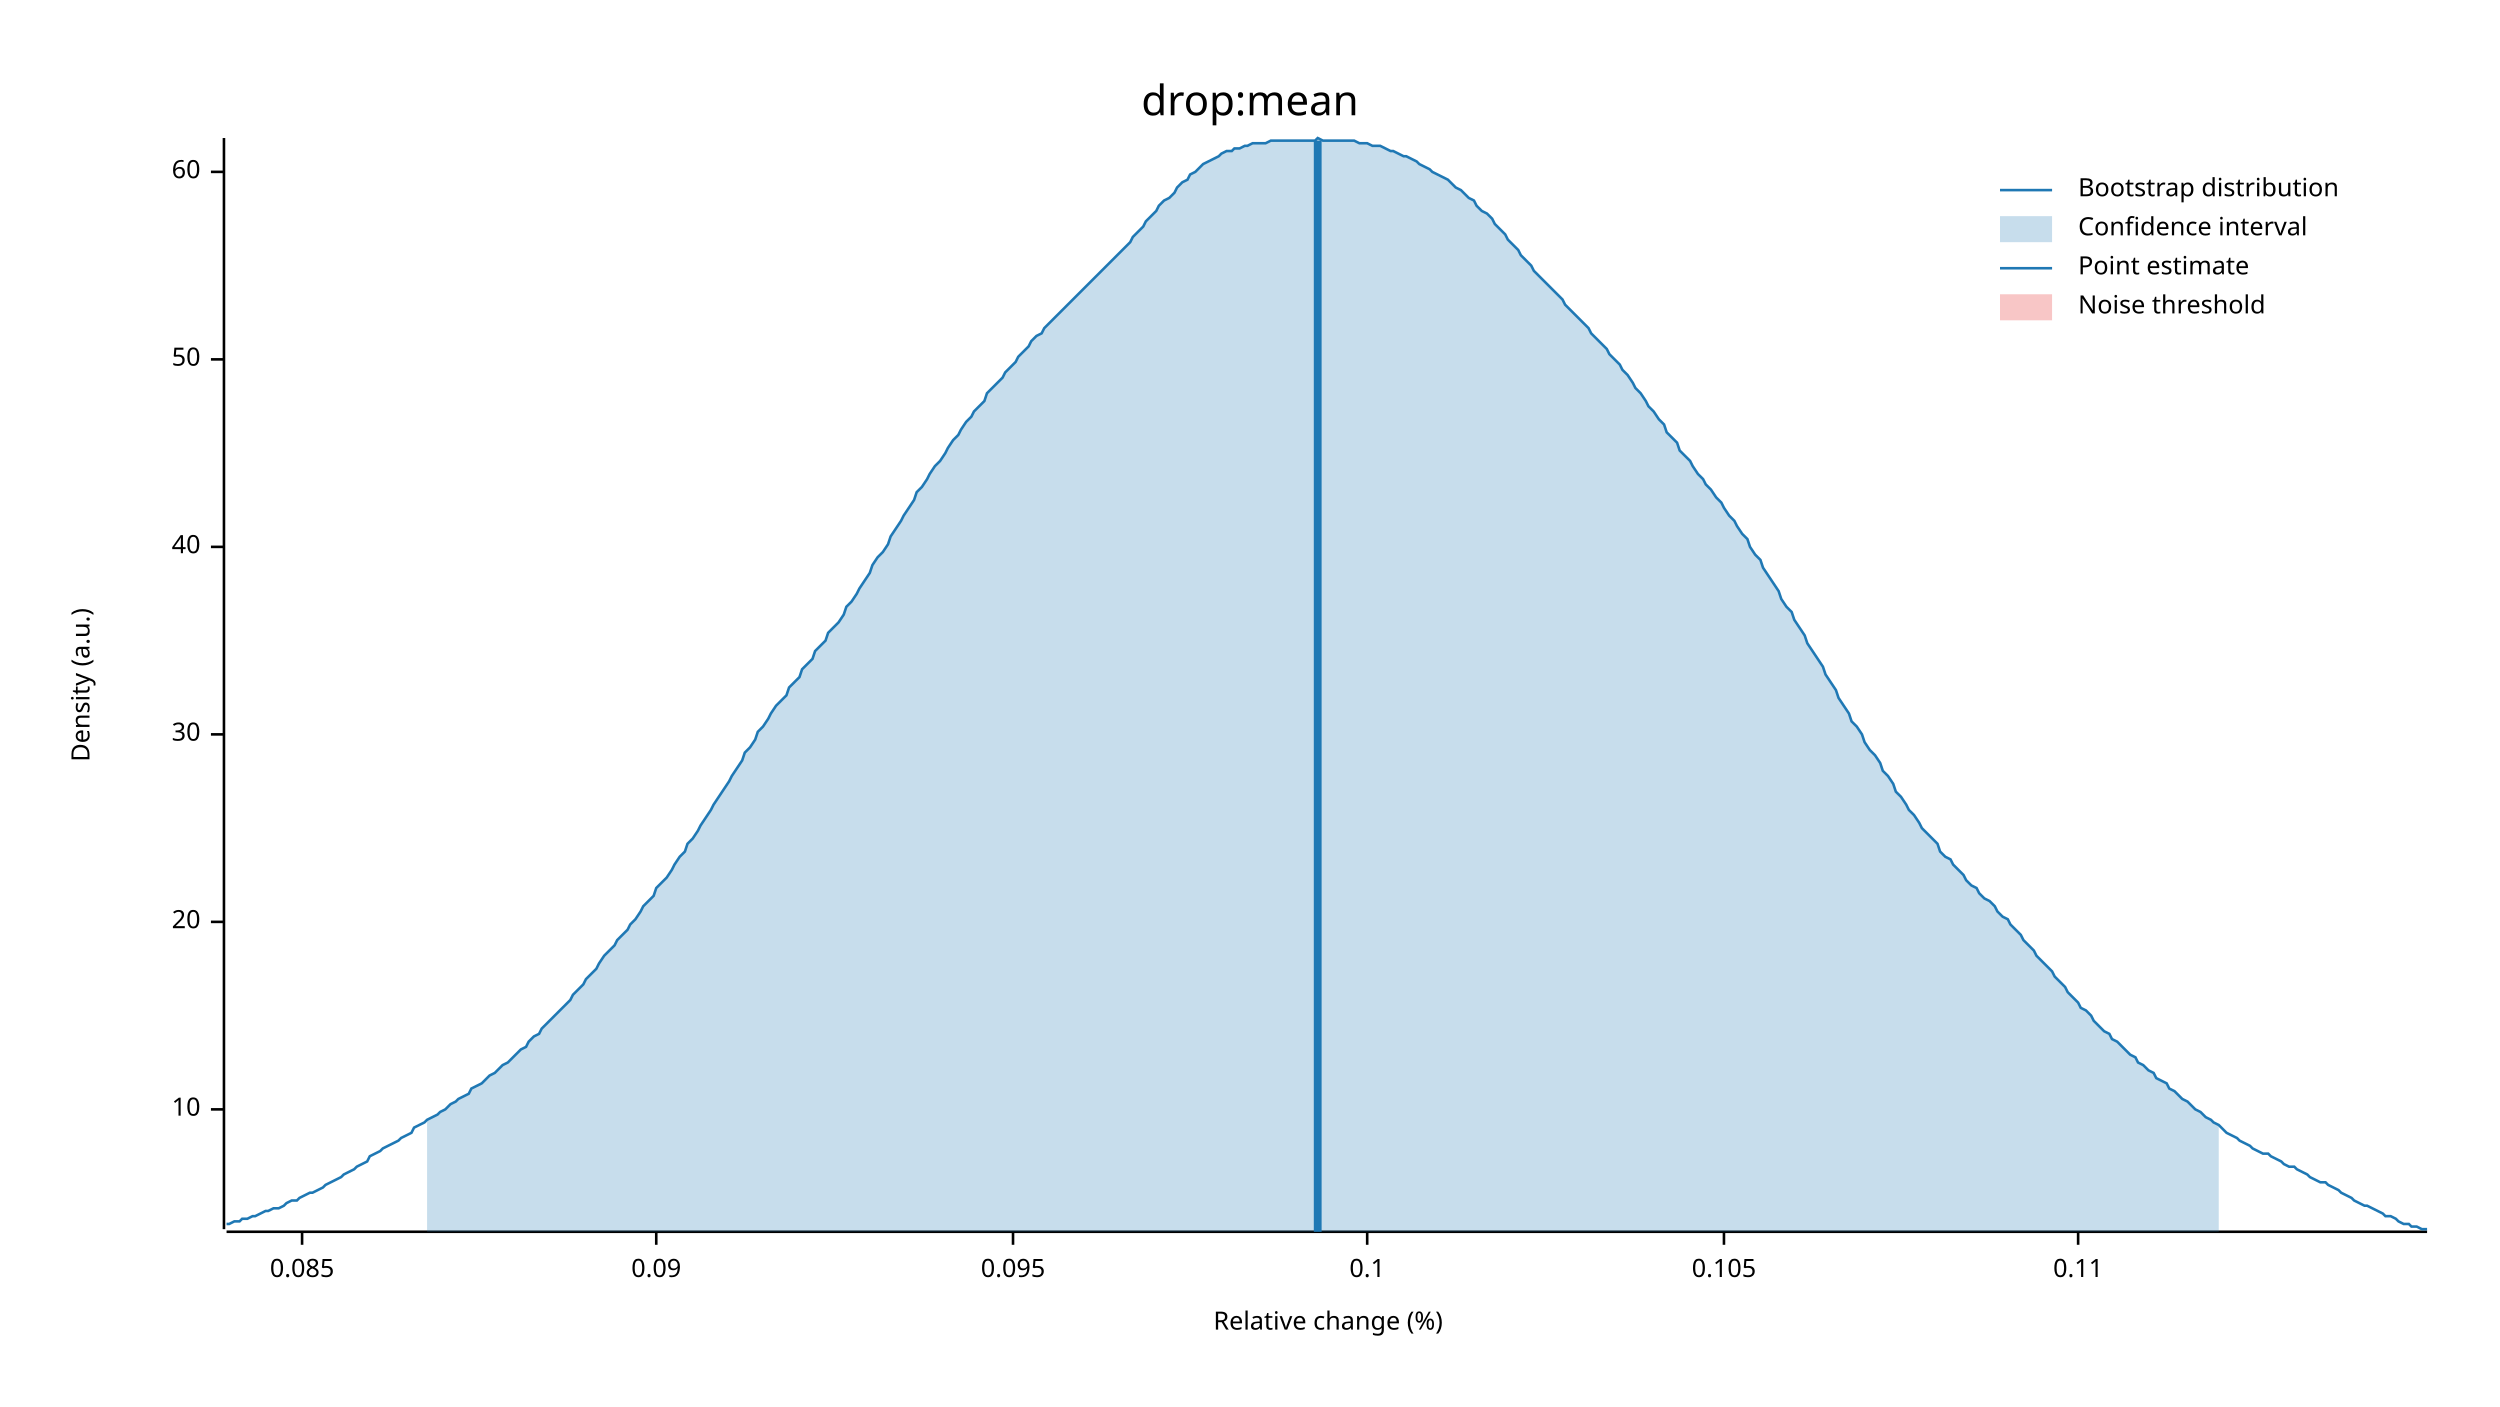
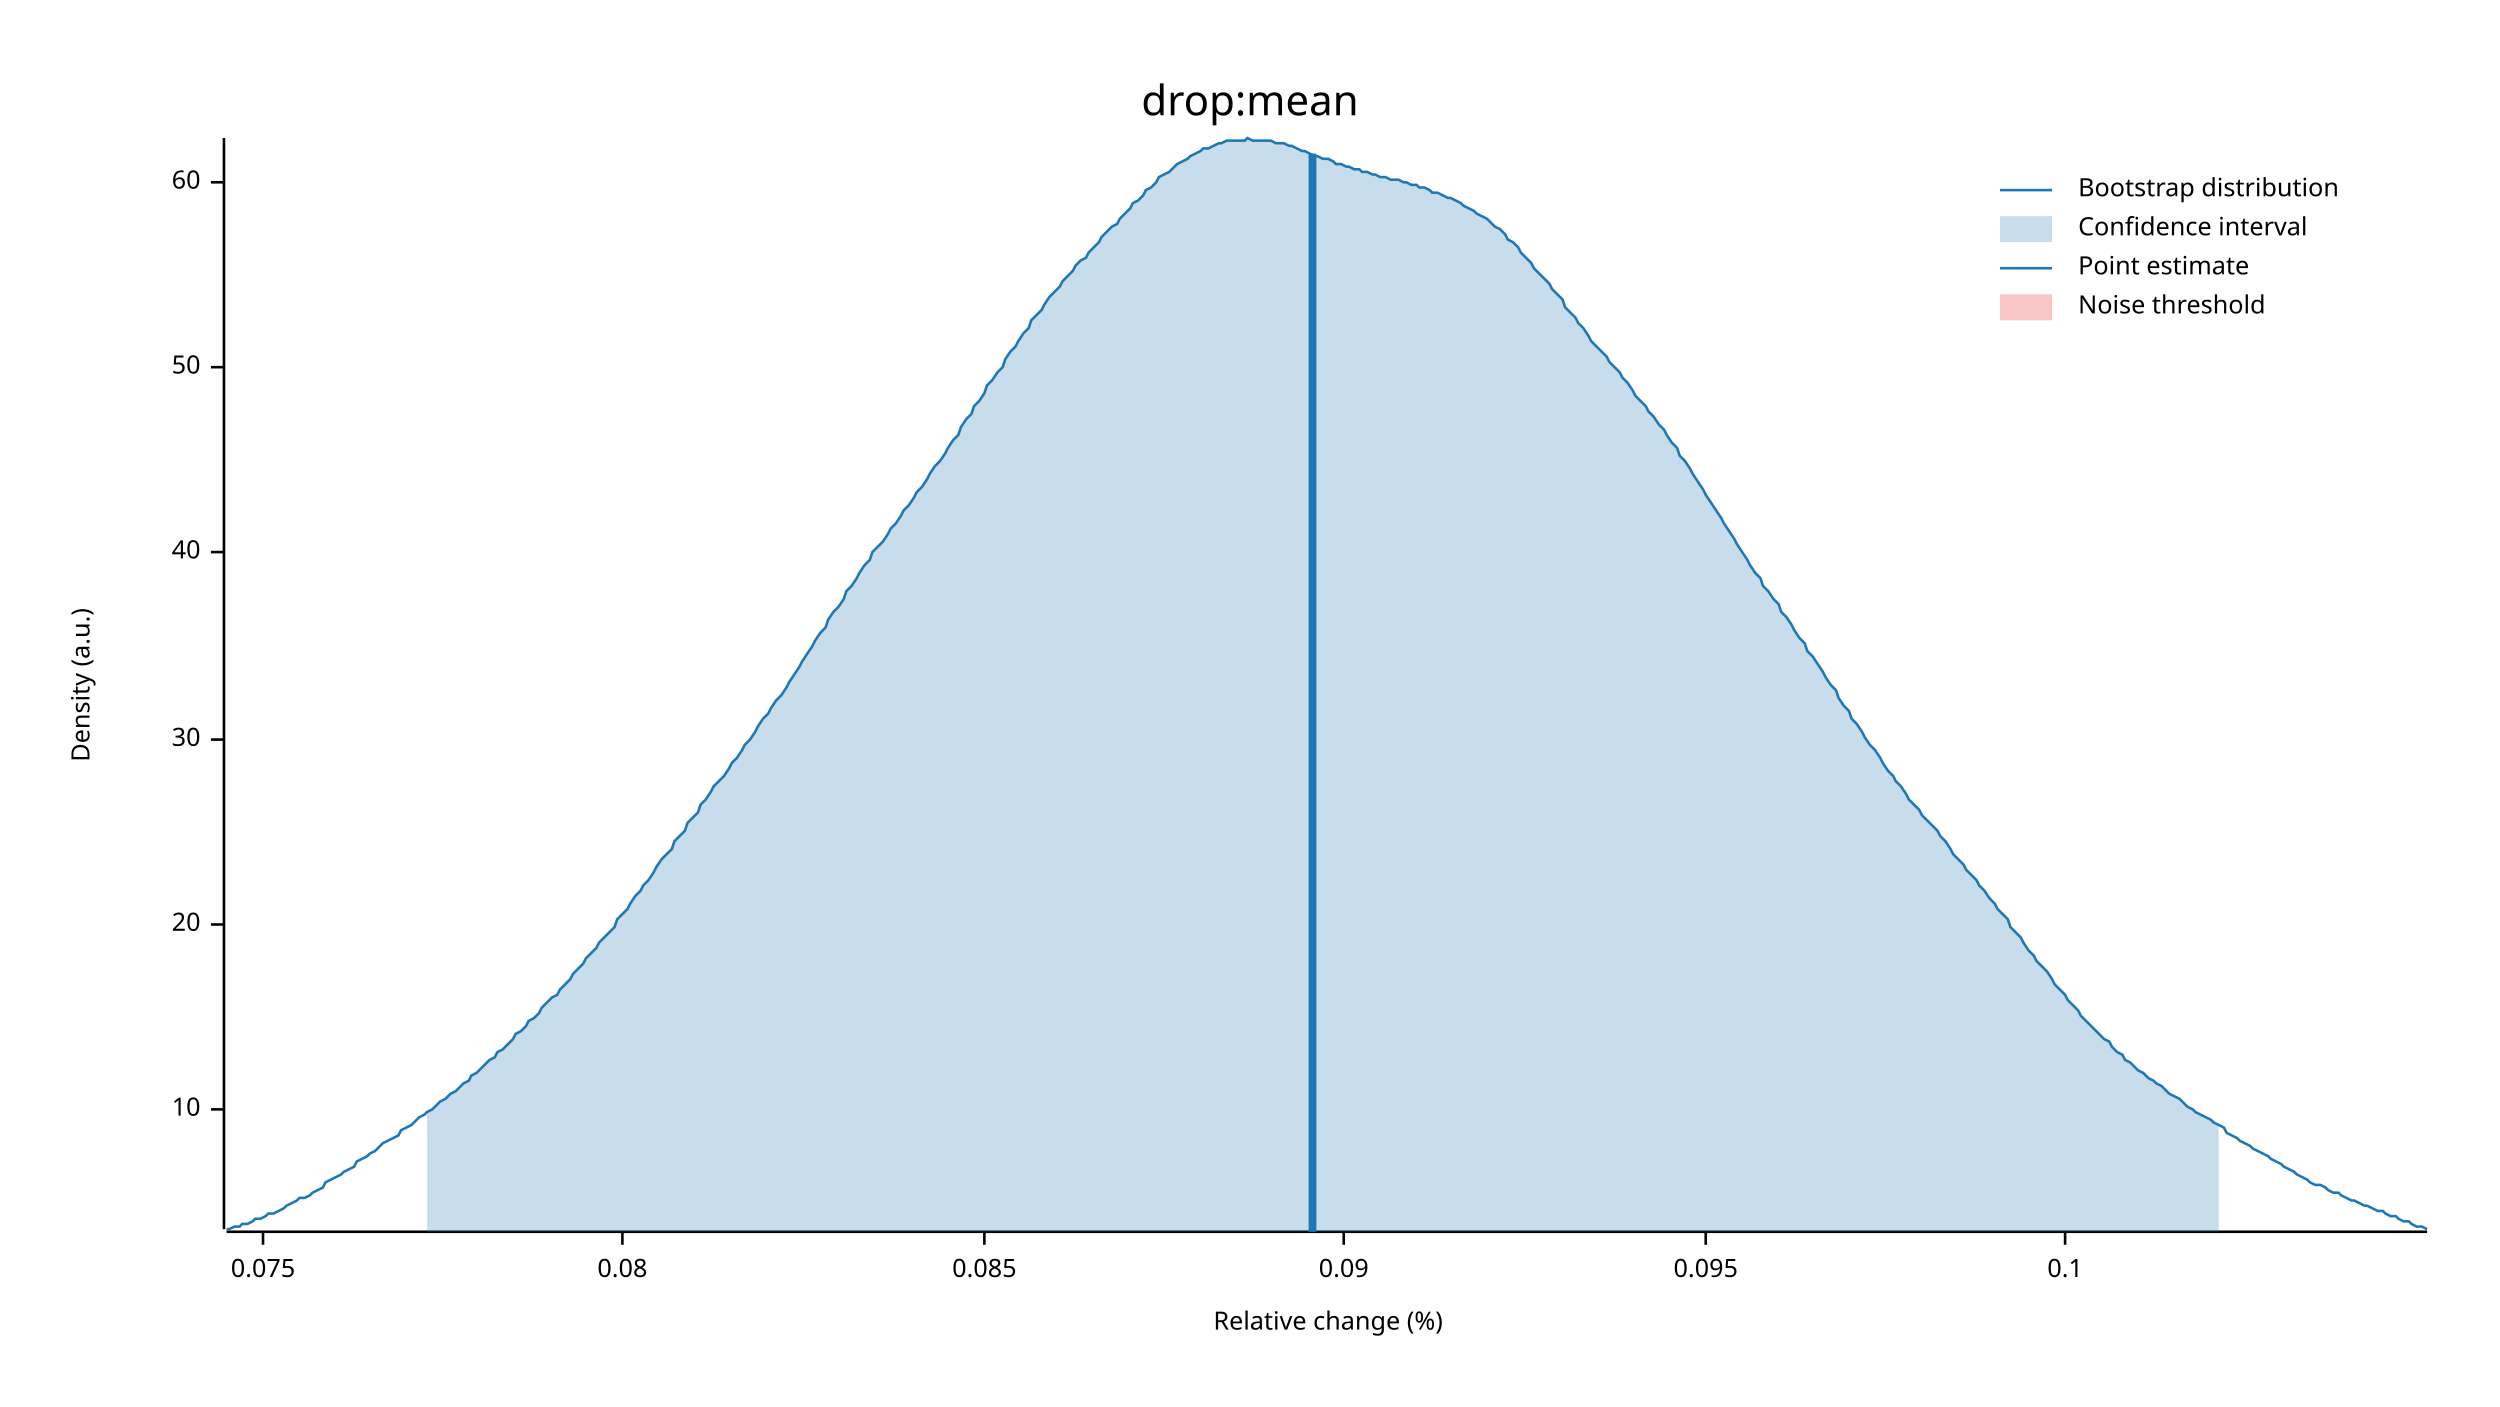
<svg xmlns="http://www.w3.org/2000/svg" width="960" height="540" viewBox="0 0 960 540">
  <text x="480" y="32" dy="0.76em" text-anchor="middle" font-family="sans-serif" font-size="16.129" opacity="1" fill="#000000">
drop:mean
</text>
  <text x="27" y="263" dy="0.76em" text-anchor="middle" font-family="sans-serif" font-size="9.677" opacity="1" fill="#000000" transform="rotate(270, 27, 263)">
Density (a.u.)
</text>
  <text x="510" y="513" dy="-0.5ex" text-anchor="middle" font-family="sans-serif" font-size="9.677" opacity="1" fill="#000000">
Relative change (%)
</text>
  <polyline fill="none" opacity="1" stroke="#000000" stroke-width="1" points="86,53 86,472 " />
  <text x="77" y="426" dy="0.5ex" text-anchor="end" font-family="sans-serif" font-size="9.677" opacity="1" fill="#000000">
10
</text>
  <polyline fill="none" opacity="1" stroke="#000000" stroke-width="1" points="81,426 86,426 " />
-   <text x="77" y="354" dy="0.5ex" text-anchor="end" font-family="sans-serif" font-size="9.677" opacity="1" fill="#000000">
+   <text x="77" y="355" dy="0.5ex" text-anchor="end" font-family="sans-serif" font-size="9.677" opacity="1" fill="#000000">
20
</text>
-   <polyline fill="none" opacity="1" stroke="#000000" stroke-width="1" points="81,354 86,354 " />
-   <text x="77" y="282" dy="0.5ex" text-anchor="end" font-family="sans-serif" font-size="9.677" opacity="1" fill="#000000">
+   <polyline fill="none" opacity="1" stroke="#000000" stroke-width="1" points="81,355 86,355 " />
+   <text x="77" y="284" dy="0.5ex" text-anchor="end" font-family="sans-serif" font-size="9.677" opacity="1" fill="#000000">
30
</text>
-   <polyline fill="none" opacity="1" stroke="#000000" stroke-width="1" points="81,282 86,282 " />
-   <text x="77" y="210" dy="0.5ex" text-anchor="end" font-family="sans-serif" font-size="9.677" opacity="1" fill="#000000">
+   <polyline fill="none" opacity="1" stroke="#000000" stroke-width="1" points="81,284 86,284 " />
+   <text x="77" y="212" dy="0.5ex" text-anchor="end" font-family="sans-serif" font-size="9.677" opacity="1" fill="#000000">
40
</text>
-   <polyline fill="none" opacity="1" stroke="#000000" stroke-width="1" points="81,210 86,210 " />
-   <text x="77" y="138" dy="0.5ex" text-anchor="end" font-family="sans-serif" font-size="9.677" opacity="1" fill="#000000">
+   <polyline fill="none" opacity="1" stroke="#000000" stroke-width="1" points="81,212 86,212 " />
+   <text x="77" y="141" dy="0.5ex" text-anchor="end" font-family="sans-serif" font-size="9.677" opacity="1" fill="#000000">
50
</text>
-   <polyline fill="none" opacity="1" stroke="#000000" stroke-width="1" points="81,138 86,138 " />
-   <text x="77" y="66" dy="0.5ex" text-anchor="end" font-family="sans-serif" font-size="9.677" opacity="1" fill="#000000">
+   <polyline fill="none" opacity="1" stroke="#000000" stroke-width="1" points="81,141 86,141 " />
+   <text x="77" y="70" dy="0.5ex" text-anchor="end" font-family="sans-serif" font-size="9.677" opacity="1" fill="#000000">
60
</text>
-   <polyline fill="none" opacity="1" stroke="#000000" stroke-width="1" points="81,66 86,66 " />
+   <polyline fill="none" opacity="1" stroke="#000000" stroke-width="1" points="81,70 86,70 " />
  <polyline fill="none" opacity="1" stroke="#000000" stroke-width="1" points="87,473 932,473 " />
-   <text x="116" y="483" dy="0.76em" text-anchor="middle" font-family="sans-serif" font-size="9.677" opacity="1" fill="#000000">
+   <text x="101" y="483" dy="0.76em" text-anchor="middle" font-family="sans-serif" font-size="9.677" opacity="1" fill="#000000">
+ 0.075
+ </text>
+   <polyline fill="none" opacity="1" stroke="#000000" stroke-width="1" points="101,473 101,478 " />
+   <text x="239" y="483" dy="0.76em" text-anchor="middle" font-family="sans-serif" font-size="9.677" opacity="1" fill="#000000">
+ 0.08
+ </text>
+   <polyline fill="none" opacity="1" stroke="#000000" stroke-width="1" points="239,473 239,478 " />
+   <text x="378" y="483" dy="0.76em" text-anchor="middle" font-family="sans-serif" font-size="9.677" opacity="1" fill="#000000">
0.085
</text>
-   <polyline fill="none" opacity="1" stroke="#000000" stroke-width="1" points="116,473 116,478 " />
-   <text x="252" y="483" dy="0.76em" text-anchor="middle" font-family="sans-serif" font-size="9.677" opacity="1" fill="#000000">
+   <polyline fill="none" opacity="1" stroke="#000000" stroke-width="1" points="378,473 378,478 " />
+   <text x="516" y="483" dy="0.76em" text-anchor="middle" font-family="sans-serif" font-size="9.677" opacity="1" fill="#000000">
0.09
</text>
-   <polyline fill="none" opacity="1" stroke="#000000" stroke-width="1" points="252,473 252,478 " />
-   <text x="389" y="483" dy="0.76em" text-anchor="middle" font-family="sans-serif" font-size="9.677" opacity="1" fill="#000000">
+   <polyline fill="none" opacity="1" stroke="#000000" stroke-width="1" points="516,473 516,478 " />
+   <text x="655" y="483" dy="0.76em" text-anchor="middle" font-family="sans-serif" font-size="9.677" opacity="1" fill="#000000">
0.095
</text>
-   <polyline fill="none" opacity="1" stroke="#000000" stroke-width="1" points="389,473 389,478 " />
-   <text x="525" y="483" dy="0.76em" text-anchor="middle" font-family="sans-serif" font-size="9.677" opacity="1" fill="#000000">
+   <polyline fill="none" opacity="1" stroke="#000000" stroke-width="1" points="655,473 655,478 " />
+   <text x="793" y="483" dy="0.76em" text-anchor="middle" font-family="sans-serif" font-size="9.677" opacity="1" fill="#000000">
0.1
</text>
-   <polyline fill="none" opacity="1" stroke="#000000" stroke-width="1" points="525,473 525,478 " />
-   <text x="662" y="483" dy="0.76em" text-anchor="middle" font-family="sans-serif" font-size="9.677" opacity="1" fill="#000000">
- 0.105
- </text>
-   <polyline fill="none" opacity="1" stroke="#000000" stroke-width="1" points="662,473 662,478 " />
-   <text x="798" y="483" dy="0.76em" text-anchor="middle" font-family="sans-serif" font-size="9.677" opacity="1" fill="#000000">
- 0.11
- </text>
-   <polyline fill="none" opacity="1" stroke="#000000" stroke-width="1" points="798,473 798,478 " />
-   <polyline fill="none" opacity="1" stroke="#1F78B4" stroke-width="1" points="87,470 88,470 90,469 92,469 93,468 95,468 97,467 98,467 100,466 102,465 103,465 105,464 107,464 109,463 110,462 112,461 114,461 115,460 117,459 119,458 120,458 122,457 124,456 125,455 127,454 129,453 131,452 132,451 134,450 136,449 137,448 139,447 141,446 142,444 144,443 146,442 147,441 149,440 151,439 153,438 154,437 156,436 158,435 159,433 161,432 163,431 164,430 166,429 168,428 169,427 171,426 173,424 175,423 176,422 178,421 180,420 181,418 183,417 185,416 186,415 188,413 190,412 191,411 193,409 195,408 197,406 198,405 200,403 202,402 203,400 205,398 207,397 208,395 210,393 212,391 214,389 215,388 217,386 219,384 220,382 222,380 224,378 225,376 227,374 229,372 230,370 232,367 234,365 236,363 237,361 239,359 241,357 242,355 244,353 246,350 247,348 249,346 251,344 252,341 254,339 256,337 258,334 259,332 261,329 263,327 264,324 266,322 268,319 269,317 271,314 273,311 274,309 276,306 278,303 280,300 281,298 283,295 285,292 286,289 288,287 290,284 291,281 293,279 295,276 296,274 298,271 300,269 302,267 303,264 305,262 307,260 308,257 310,255 312,253 313,250 315,248 317,246 318,243 320,241 322,239 324,236 325,233 327,231 329,228 330,226 332,223 334,220 335,217 337,214 339,212 341,209 342,206 344,203 346,200 347,198 349,195 351,192 352,189 354,187 356,184 357,182 359,179 361,177 363,174 364,172 366,169 368,167 369,165 371,162 373,160 374,158 376,156 378,154 379,151 381,149 383,147 385,145 386,143 388,141 390,139 391,137 393,135 395,133 396,131 398,129 400,128 401,126 403,124 405,122 407,120 408,119 410,117 412,115 413,114 415,112 417,110 418,109 420,107 422,105 423,104 425,102 427,100 429,98 430,97 432,95 434,93 435,91 437,89 439,87 440,85 442,83 444,81 445,79 447,77 449,76 451,74 452,72 454,70 456,69 457,67 459,66 461,64 462,63 464,62 466,61 468,60 469,59 471,58 473,58 474,57 476,57 478,56 479,56 481,55 483,55 484,55 486,55 488,54 490,54 491,54 493,54 495,54 496,54 498,54 500,54 501,54 503,54 505,54 506,53 508,54 510,54 512,54 513,54 515,54 517,54 518,54 520,54 522,55 523,55 525,55 527,56 528,56 530,56 532,57 534,58 535,58 537,59 539,60 540,60 542,61 544,62 545,63 547,64 549,65 550,66 552,67 554,68 556,69 557,70 559,72 561,73 562,74 564,76 566,77 567,79 569,81 571,82 573,84 574,86 576,88 578,90 579,92 581,94 583,96 584,98 586,100 588,102 589,104 591,106 593,108 595,110 596,111 598,113 600,115 601,117 603,119 605,121 606,122 608,124 610,126 611,128 613,130 615,132 617,134 618,136 620,138 622,140 623,142 625,144 627,147 628,149 630,151 632,154 633,156 635,158 637,161 639,163 640,166 642,168 644,170 645,173 647,175 649,177 650,179 652,182 654,184 655,186 657,188 659,191 661,193 662,195 664,198 666,200 667,202 669,205 671,207 672,210 674,213 676,215 677,218 679,221 681,224 683,227 684,230 686,233 688,235 689,238 691,241 693,244 694,247 696,250 698,253 700,256 701,259 703,262 705,265 706,268 708,271 710,274 711,277 713,279 715,282 716,285 718,288 720,290 722,293 723,296 725,298 727,301 728,304 730,306 732,309 733,311 735,313 737,316 738,318 740,320 742,322 744,324 745,327 747,329 749,330 750,332 752,334 754,336 755,338 757,340 759,341 760,343 762,345 764,346 766,348 767,350 769,352 771,353 772,355 774,357 776,359 777,361 779,363 781,365 782,367 784,369 786,371 788,373 789,375 791,377 793,379 794,381 796,383 798,385 799,387 801,388 803,390 804,392 806,394 808,396 810,397 811,399 813,400 815,402 816,403 818,405 820,406 821,408 823,409 825,411 827,412 828,414 830,415 832,416 833,418 835,419 837,421 838,422 840,423 842,425 843,426 845,427 847,429 849,430 850,431 852,432 854,434 855,435 857,436 859,437 860,438 862,439 864,440 865,441 867,442 869,443 871,443 872,444 874,445 876,446 877,447 879,448 881,448 882,449 884,450 886,451 887,452 889,453 891,454 893,454 894,455 896,456 898,457 899,458 901,459 903,460 904,461 906,462 908,463 909,463 911,464 913,465 915,466 916,467 918,467 920,468 921,469 923,470 925,470 926,471 928,471 930,472 932,472 " />
-   <polygon opacity="0.25" fill="#1F78B4" points="164,430 166,429 168,428 169,427 171,426 173,424 175,423 176,422 178,421 180,420 181,418 183,417 185,416 186,415 188,413 190,412 191,411 193,409 195,408 197,406 198,405 200,403 202,402 203,400 205,398 207,397 208,395 210,393 212,391 214,389 215,388 217,386 219,384 220,382 222,380 224,378 225,376 227,374 229,372 230,370 232,367 234,365 236,363 237,361 239,359 241,357 242,355 244,353 246,350 247,348 249,346 251,344 252,341 254,339 256,337 258,334 259,332 261,329 263,327 264,324 266,322 268,319 269,317 271,314 273,311 274,309 276,306 278,303 280,300 281,298 283,295 285,292 286,289 288,287 290,284 291,281 293,279 295,276 296,274 298,271 300,269 302,267 303,264 305,262 307,260 308,257 310,255 312,253 313,250 315,248 317,246 318,243 320,241 322,239 324,236 325,233 327,231 329,228 330,226 332,223 334,220 335,217 337,214 339,212 341,209 342,206 344,203 346,200 347,198 349,195 351,192 352,189 354,187 356,184 357,182 359,179 361,177 363,174 364,172 366,169 368,167 369,165 371,162 373,160 374,158 376,156 378,154 379,151 381,149 383,147 385,145 386,143 388,141 390,139 391,137 393,135 395,133 396,131 398,129 400,128 401,126 403,124 405,122 407,120 408,119 410,117 412,115 413,114 415,112 417,110 418,109 420,107 422,105 423,104 425,102 427,100 429,98 430,97 432,95 434,93 435,91 437,89 439,87 440,85 442,83 444,81 445,79 447,77 449,76 451,74 452,72 454,70 456,69 457,67 459,66 461,64 462,63 464,62 466,61 468,60 469,59 471,58 473,58 474,57 476,57 478,56 479,56 481,55 483,55 484,55 486,55 488,54 490,54 491,54 493,54 495,54 496,54 498,54 500,54 501,54 503,54 505,54 506,53 508,54 510,54 512,54 513,54 515,54 517,54 518,54 520,54 522,55 523,55 525,55 527,56 528,56 530,56 532,57 534,58 535,58 537,59 539,60 540,60 542,61 544,62 545,63 547,64 549,65 550,66 552,67 554,68 556,69 557,70 559,72 561,73 562,74 564,76 566,77 567,79 569,81 571,82 573,84 574,86 576,88 578,90 579,92 581,94 583,96 584,98 586,100 588,102 589,104 591,106 593,108 595,110 596,111 598,113 600,115 601,117 603,119 605,121 606,122 608,124 610,126 611,128 613,130 615,132 617,134 618,136 620,138 622,140 623,142 625,144 627,147 628,149 630,151 632,154 633,156 635,158 637,161 639,163 640,166 642,168 644,170 645,173 647,175 649,177 650,179 652,182 654,184 655,186 657,188 659,191 661,193 662,195 664,198 666,200 667,202 669,205 671,207 672,210 674,213 676,215 677,218 679,221 681,224 683,227 684,230 686,233 688,235 689,238 691,241 693,244 694,247 696,250 698,253 700,256 701,259 703,262 705,265 706,268 708,271 710,274 711,277 713,279 715,282 716,285 718,288 720,290 722,293 723,296 725,298 727,301 728,304 730,306 732,309 733,311 735,313 737,316 738,318 740,320 742,322 744,324 745,327 747,329 749,330 750,332 752,334 754,336 755,338 757,340 759,341 760,343 762,345 764,346 766,348 767,350 769,352 771,353 772,355 774,357 776,359 777,361 779,363 781,365 782,367 784,369 786,371 788,373 789,375 791,377 793,379 794,381 796,383 798,385 799,387 801,388 803,390 804,392 806,394 808,396 810,397 811,399 813,400 815,402 816,403 818,405 820,406 821,408 823,409 825,411 827,412 828,414 830,415 832,416 833,418 835,419 837,421 838,422 840,423 842,425 843,426 845,427 847,429 849,430 850,431 852,432 852,473 164,473 " />
-   <polyline fill="none" opacity="1" stroke="#1F78B4" stroke-width="3" points="506,473 506,54 " />
+   <polyline fill="none" opacity="1" stroke="#000000" stroke-width="1" points="793,473 793,478 " />
+   <polyline fill="none" opacity="1" stroke="#1F78B4" stroke-width="1" points="87,472 88,472 90,471 92,471 93,470 95,470 97,469 98,468 100,468 102,467 103,466 105,466 107,465 109,464 110,463 112,462 114,461 115,460 117,460 119,459 120,458 122,457 124,456 125,454 127,453 129,452 131,451 132,450 134,449 136,448 137,446 139,445 141,444 142,443 144,442 146,440 147,439 149,438 151,437 153,436 154,434 156,433 158,432 159,431 161,429 163,428 164,427 166,426 168,424 169,423 171,422 173,420 175,419 176,418 178,416 180,415 181,413 183,412 185,410 186,409 188,407 190,406 191,404 193,403 195,401 197,399 198,397 200,396 202,394 203,392 205,391 207,389 208,387 210,385 212,383 214,382 215,380 217,378 219,376 220,374 222,372 224,370 225,368 227,366 229,364 230,362 232,360 234,358 236,356 237,353 239,351 241,349 242,347 244,344 246,342 247,340 249,338 251,335 252,333 254,330 256,328 258,326 259,323 261,321 263,319 264,316 266,314 268,312 269,309 271,307 273,304 274,302 276,300 278,298 280,295 281,293 283,291 285,288 286,286 288,284 290,281 291,279 293,276 295,274 296,272 298,269 300,267 302,264 303,262 305,259 307,256 308,254 310,251 312,248 313,246 315,243 317,241 318,238 320,235 322,233 324,230 325,227 327,225 329,222 330,220 332,217 334,215 335,212 337,210 339,208 341,205 342,203 344,201 346,198 347,196 349,194 351,191 352,189 354,187 356,184 357,182 359,179 361,177 363,174 364,172 366,169 368,167 369,164 371,161 373,159 374,156 376,154 378,151 379,148 381,146 383,143 385,141 386,138 388,135 390,133 391,131 393,128 395,126 396,123 398,121 400,119 401,117 403,114 405,112 407,110 408,108 410,106 412,104 413,102 415,100 417,99 418,97 420,95 422,93 423,91 425,89 427,87 429,86 430,84 432,82 434,80 435,78 437,77 439,75 440,73 442,72 444,70 445,68 447,67 449,66 451,64 452,63 454,62 456,61 457,60 459,59 461,58 462,57 464,57 466,56 468,55 469,55 471,54 473,54 474,54 476,54 478,54 479,53 481,54 483,54 484,54 486,54 488,54 490,55 491,55 493,55 495,56 496,56 498,57 500,58 501,58 503,59 505,60 506,60 508,61 510,61 512,62 513,63 515,63 517,64 518,64 520,65 522,65 523,66 525,66 527,67 528,67 530,68 532,68 534,69 535,69 537,69 539,70 540,70 542,71 544,71 545,72 547,72 549,73 550,74 552,74 554,75 556,76 557,76 559,77 561,78 562,79 564,80 566,81 567,82 569,83 571,84 573,86 574,87 576,88 578,90 579,92 581,93 583,95 584,97 586,99 588,101 589,103 591,105 593,107 595,109 596,111 598,113 600,115 601,118 603,120 605,122 606,124 608,126 610,129 611,131 613,133 615,135 617,137 618,139 620,141 622,143 623,145 625,147 627,150 628,152 630,154 632,156 633,158 635,160 637,163 639,165 640,167 642,170 644,172 645,175 647,177 649,180 650,182 652,185 654,188 655,190 657,193 659,196 661,199 662,201 664,204 666,207 667,209 669,212 671,215 672,217 674,220 676,222 677,225 679,227 681,230 683,232 684,235 686,237 688,240 689,242 691,245 693,247 694,250 696,252 698,255 700,258 701,260 703,263 705,265 706,268 708,271 710,273 711,276 713,278 715,281 716,283 718,286 720,288 722,291 723,293 725,296 727,298 728,300 730,302 732,305 733,307 735,309 737,311 738,313 740,315 742,317 744,319 745,321 747,323 749,326 750,328 752,330 754,332 755,334 757,336 759,338 760,340 762,342 764,345 766,347 767,349 769,351 771,353 772,356 774,358 776,360 777,362 779,365 781,367 782,369 784,371 786,373 788,376 789,378 791,380 793,382 794,384 796,386 798,388 799,390 801,392 803,394 804,395 806,397 808,399 810,400 811,402 813,404 815,405 816,407 818,408 820,410 821,411 823,412 825,414 827,415 828,416 830,417 832,419 833,420 835,421 837,422 838,423 840,425 842,426 843,427 845,428 847,429 849,430 850,431 852,432 854,433 855,435 857,436 859,437 860,438 862,439 864,440 865,441 867,442 869,443 871,444 872,445 874,446 876,447 877,448 879,449 881,450 882,451 884,452 886,453 887,454 889,455 891,455 893,456 894,457 896,458 898,458 899,459 901,460 903,461 904,461 906,462 908,463 909,463 911,464 913,465 915,465 916,466 918,467 920,467 921,468 923,469 925,469 926,470 928,471 930,471 932,472 " />
+   <polygon opacity="0.25" fill="#1F78B4" points="164,427 166,426 168,424 169,423 171,422 173,420 175,419 176,418 178,416 180,415 181,413 183,412 185,410 186,409 188,407 190,406 191,404 193,403 195,401 197,399 198,397 200,396 202,394 203,392 205,391 207,389 208,387 210,385 212,383 214,382 215,380 217,378 219,376 220,374 222,372 224,370 225,368 227,366 229,364 230,362 232,360 234,358 236,356 237,353 239,351 241,349 242,347 244,344 246,342 247,340 249,338 251,335 252,333 254,330 256,328 258,326 259,323 261,321 263,319 264,316 266,314 268,312 269,309 271,307 273,304 274,302 276,300 278,298 280,295 281,293 283,291 285,288 286,286 288,284 290,281 291,279 293,276 295,274 296,272 298,269 300,267 302,264 303,262 305,259 307,256 308,254 310,251 312,248 313,246 315,243 317,241 318,238 320,235 322,233 324,230 325,227 327,225 329,222 330,220 332,217 334,215 335,212 337,210 339,208 341,205 342,203 344,201 346,198 347,196 349,194 351,191 352,189 354,187 356,184 357,182 359,179 361,177 363,174 364,172 366,169 368,167 369,164 371,161 373,159 374,156 376,154 378,151 379,148 381,146 383,143 385,141 386,138 388,135 390,133 391,131 393,128 395,126 396,123 398,121 400,119 401,117 403,114 405,112 407,110 408,108 410,106 412,104 413,102 415,100 417,99 418,97 420,95 422,93 423,91 425,89 427,87 429,86 430,84 432,82 434,80 435,78 437,77 439,75 440,73 442,72 444,70 445,68 447,67 449,66 451,64 452,63 454,62 456,61 457,60 459,59 461,58 462,57 464,57 466,56 468,55 469,55 471,54 473,54 474,54 476,54 478,54 479,53 481,54 483,54 484,54 486,54 488,54 490,55 491,55 493,55 495,56 496,56 498,57 500,58 501,58 503,59 505,60 506,60 508,61 510,61 512,62 513,63 515,63 517,64 518,64 520,65 522,65 523,66 525,66 527,67 528,67 530,68 532,68 534,69 535,69 537,69 539,70 540,70 542,71 544,71 545,72 547,72 549,73 550,74 552,74 554,75 556,76 557,76 559,77 561,78 562,79 564,80 566,81 567,82 569,83 571,84 573,86 574,87 576,88 578,90 579,92 581,93 583,95 584,97 586,99 588,101 589,103 591,105 593,107 595,109 596,111 598,113 600,115 601,118 603,120 605,122 606,124 608,126 610,129 611,131 613,133 615,135 617,137 618,139 620,141 622,143 623,145 625,147 627,150 628,152 630,154 632,156 633,158 635,160 637,163 639,165 640,167 642,170 644,172 645,175 647,177 649,180 650,182 652,185 654,188 655,190 657,193 659,196 661,199 662,201 664,204 666,207 667,209 669,212 671,215 672,217 674,220 676,222 677,225 679,227 681,230 683,232 684,235 686,237 688,240 689,242 691,245 693,247 694,250 696,252 698,255 700,258 701,260 703,263 705,265 706,268 708,271 710,273 711,276 713,278 715,281 716,283 718,286 720,288 722,291 723,293 725,296 727,298 728,300 730,302 732,305 733,307 735,309 737,311 738,313 740,315 742,317 744,319 745,321 747,323 749,326 750,328 752,330 754,332 755,334 757,336 759,338 760,340 762,342 764,345 766,347 767,349 769,351 771,353 772,356 774,358 776,360 777,362 779,365 781,367 782,369 784,371 786,373 788,376 789,378 791,380 793,382 794,384 796,386 798,388 799,390 801,392 803,394 804,395 806,397 808,399 810,400 811,402 813,404 815,405 816,407 818,408 820,410 821,411 823,412 825,414 827,415 828,416 830,417 832,419 833,420 835,421 837,422 838,423 840,425 842,426 843,427 845,428 847,429 849,430 850,431 852,432 852,473 164,473 " />
+   <polyline fill="none" opacity="1" stroke="#1F78B4" stroke-width="3" points="504,473 504,59 " />
  <rect x="509" y="53" width="0" height="419" opacity="0.1" fill="#E31A1C" stroke="none" />
  <text x="798" y="68" dy="0.76em" text-anchor="start" font-family="sans-serif" font-size="9.677" opacity="1" fill="#000000">
Bootstrap distribution
</text>
  <text x="798" y="83" dy="0.76em" text-anchor="start" font-family="sans-serif" font-size="9.677" opacity="1" fill="#000000">
Confidence interval
</text>
  <text x="798" y="98" dy="0.76em" text-anchor="start" font-family="sans-serif" font-size="9.677" opacity="1" fill="#000000">
Point estimate
</text>
  <text x="798" y="113" dy="0.76em" text-anchor="start" font-family="sans-serif" font-size="9.677" opacity="1" fill="#000000">
Noise threshold
</text>
  <polyline fill="none" opacity="1" stroke="#1F78B4" stroke-width="1" points="768,73 788,73 " />
  <rect x="768" y="83" width="20" height="10" opacity="0.25" fill="#1F78B4" stroke="none" />
  <polyline fill="none" opacity="1" stroke="#1F78B4" stroke-width="1" points="768,103 788,103 " />
  <rect x="768" y="113" width="20" height="10" opacity="0.25" fill="#E31A1C" stroke="none" />
</svg>
